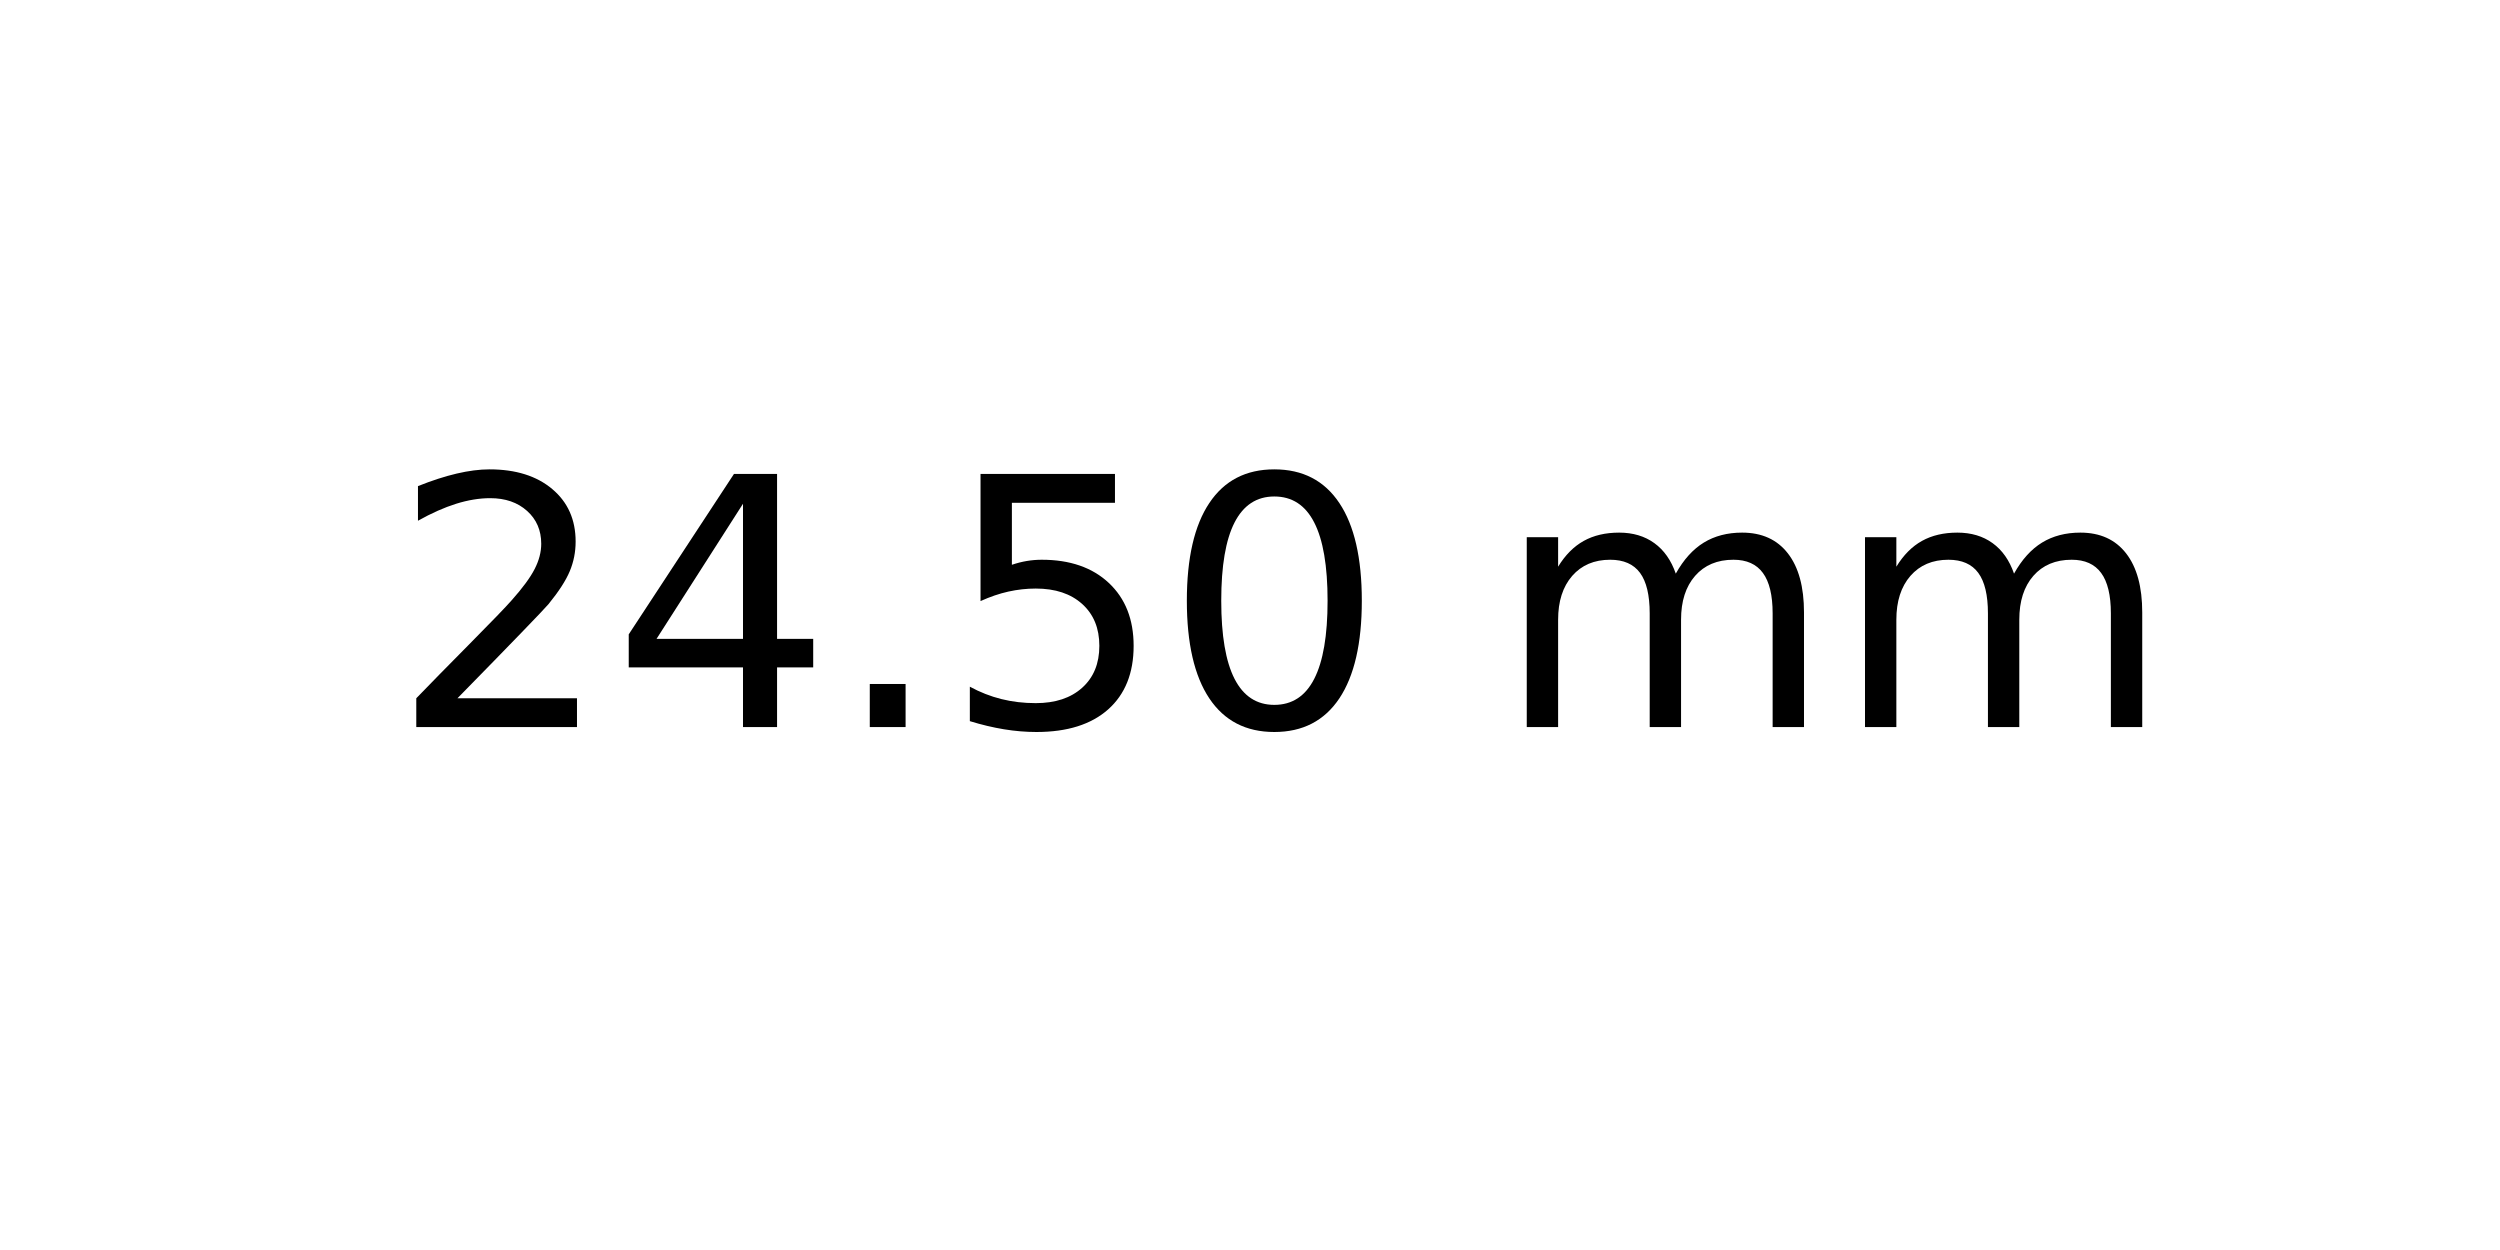
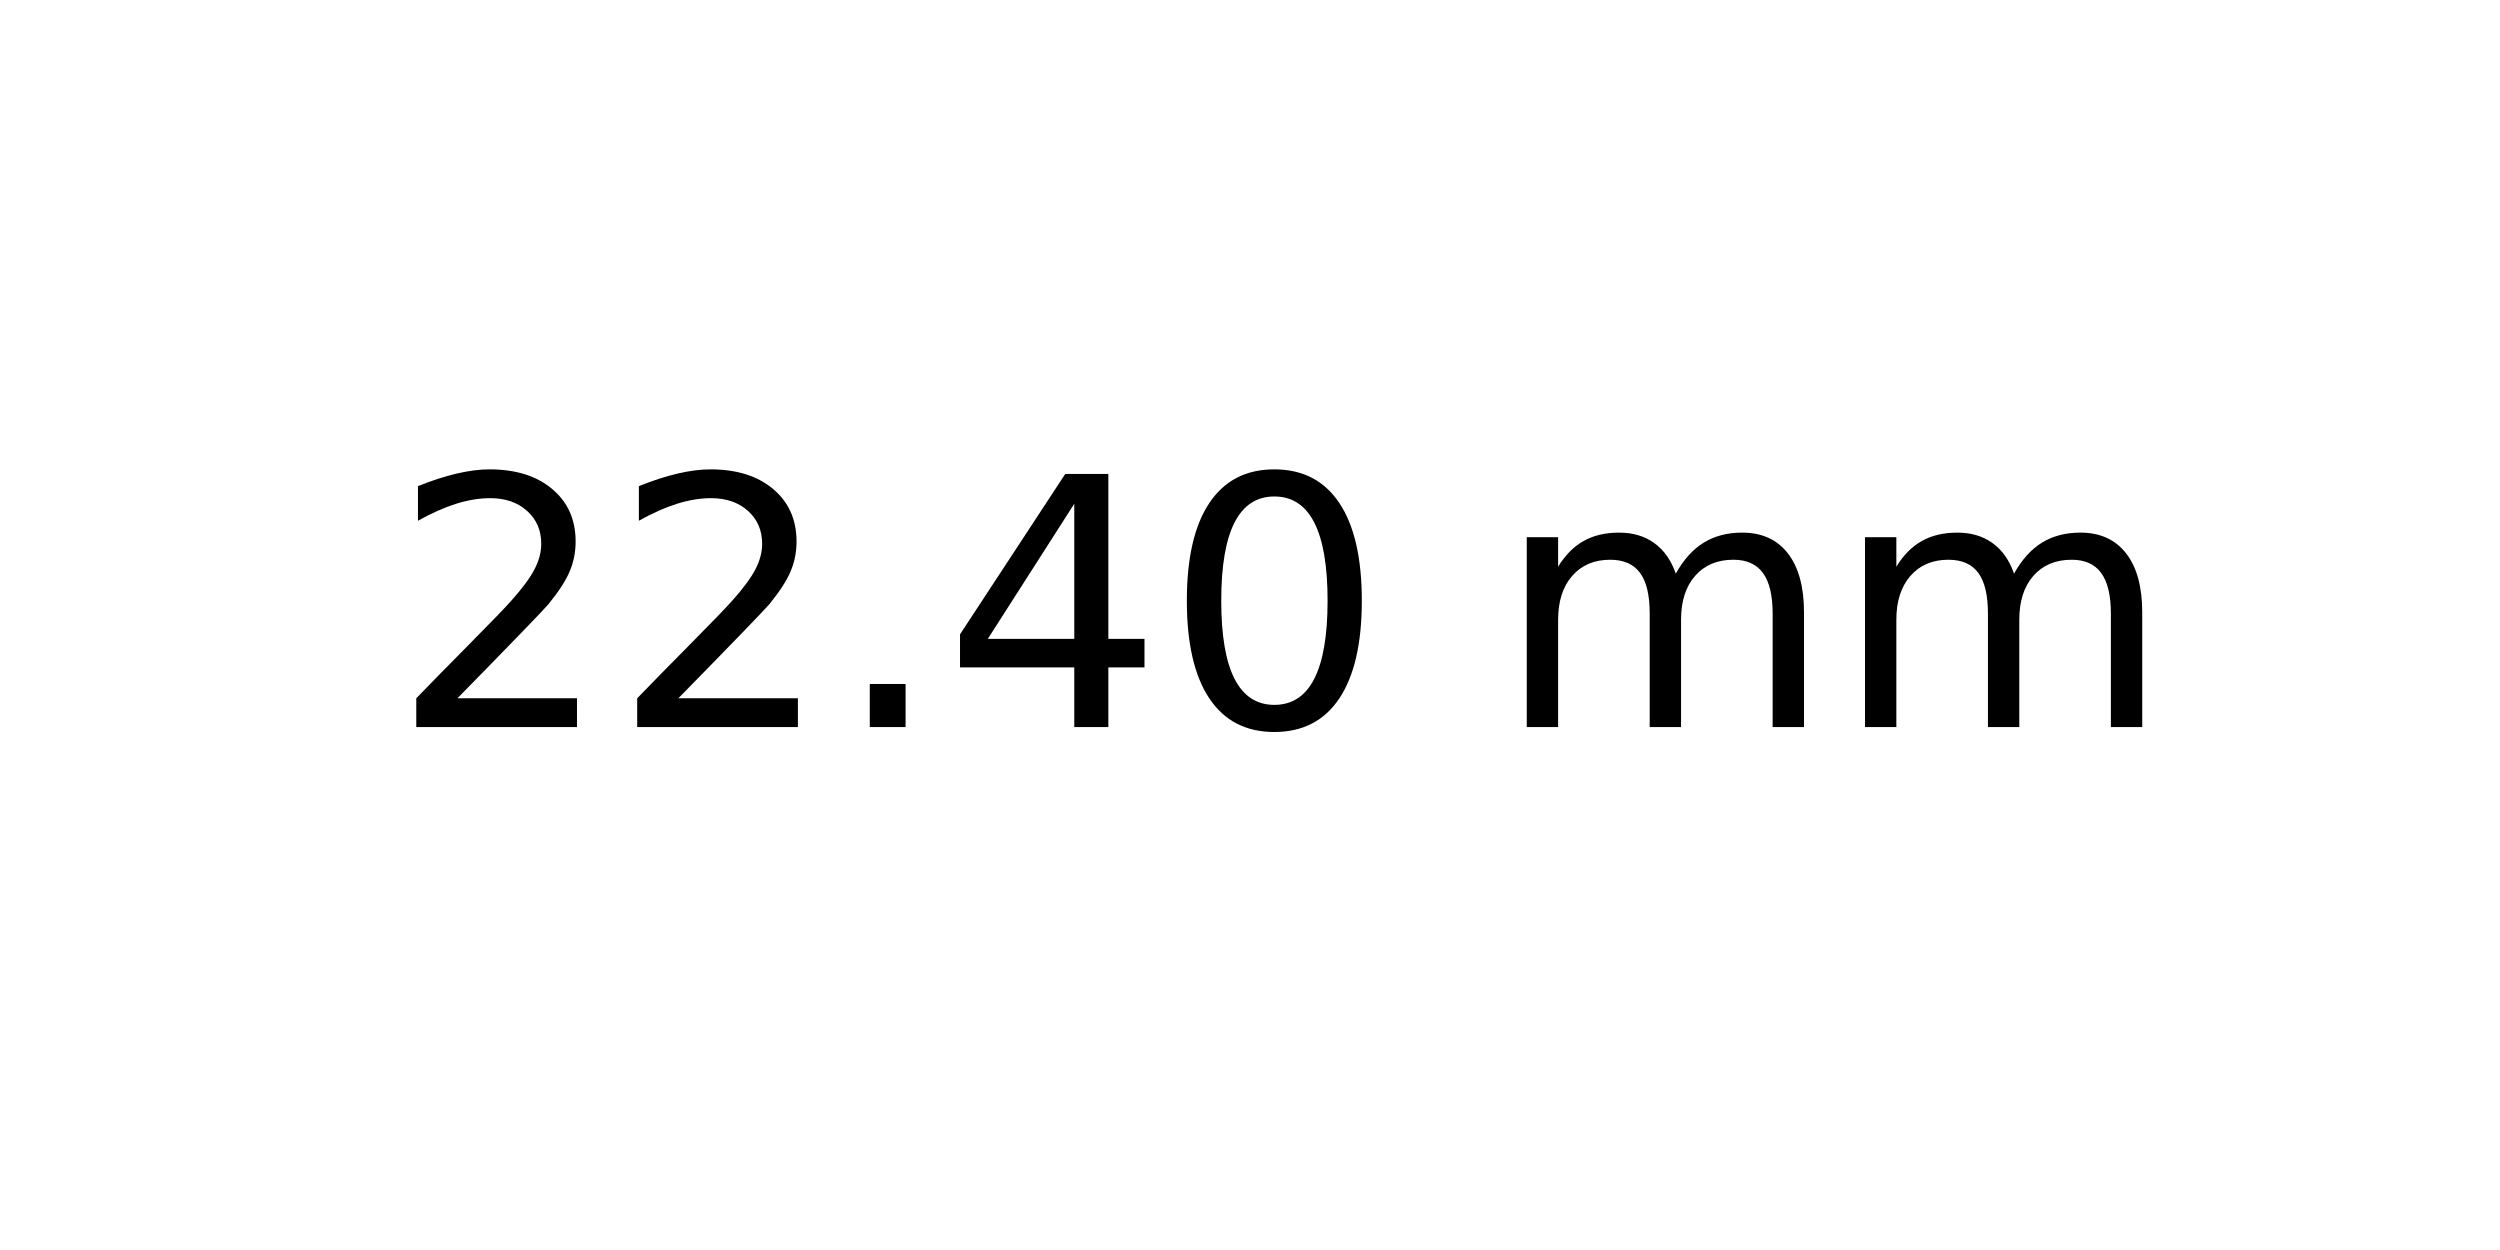
<svg xmlns="http://www.w3.org/2000/svg" xmlns:xlink="http://www.w3.org/1999/xlink" width="72pt" height="36pt" viewBox="0 0 72 36" version="1.1">
  <defs>
    <style type="text/css">*{stroke-linejoin: round; stroke-linecap: butt}</style>
  </defs>
  <g id="figure_1">
    <g id="axes_1">
      <g id="text_1">
        <g transform="translate(11.25625 20.93937) scale(0.1 -0.1)">
          <defs>
            <path id="DejaVuSans-32" d="M 1228 531  L 3431 531  L 3431 0  L 469 0  L 469 531  Q 828 903 1448 1529  Q 2069 2156 2228 2338  Q 2531 2678 2651 2914  Q 2772 3150 2772 3378  Q 2772 3750 2511 3984  Q 2250 4219 1831 4219  Q 1534 4219 1204 4116  Q 875 4013 500 3803  L 500 4441  Q 881 4594 1212 4672  Q 1544 4750 1819 4750  Q 2544 4750 2975 4387  Q 3406 4025 3406 3419  Q 3406 3131 3298 2873  Q 3191 2616 2906 2266  Q 2828 2175 2409 1742  Q 1991 1309 1228 531  z " transform="scale(0.015625)" />
+             <path id="DejaVuSans-2e" d="M 684 794  L 1344 794  L 1344 0  L 684 0  L 684 794  z " transform="scale(0.015625)" />
            <path id="DejaVuSans-34" d="M 2419 4116  L 825 1625  L 2419 1625  L 2419 4116  z M 2253 4666  L 3047 4666  L 3047 1625  L 3713 1625  L 3713 1100  L 3047 1100  L 3047 0  L 2419 0  L 2419 1100  L 313 1100  L 313 1709  L 2253 4666  z " transform="scale(0.015625)" />
-             <path id="DejaVuSans-2e" d="M 684 794  L 1344 794  L 1344 0  L 684 0  L 684 794  z " transform="scale(0.015625)" />
-             <path id="DejaVuSans-35" d="M 691 4666  L 3169 4666  L 3169 4134  L 1269 4134  L 1269 2991  Q 1406 3038 1543 3061  Q 1681 3084 1819 3084  Q 2600 3084 3056 2656  Q 3513 2228 3513 1497  Q 3513 744 3044 326  Q 2575 -91 1722 -91  Q 1428 -91 1123 -41  Q 819 9 494 109  L 494 744  Q 775 591 1075 516  Q 1375 441 1709 441  Q 2250 441 2565 725  Q 2881 1009 2881 1497  Q 2881 1984 2565 2268  Q 2250 2553 1709 2553  Q 1456 2553 1204 2497  Q 953 2441 691 2322  L 691 4666  z " transform="scale(0.015625)" />
            <path id="DejaVuSans-30" d="M 2034 4250  Q 1547 4250 1301 3770  Q 1056 3291 1056 2328  Q 1056 1369 1301 889  Q 1547 409 2034 409  Q 2525 409 2770 889  Q 3016 1369 3016 2328  Q 3016 3291 2770 3770  Q 2525 4250 2034 4250  z M 2034 4750  Q 2819 4750 3233 4129  Q 3647 3509 3647 2328  Q 3647 1150 3233 529  Q 2819 -91 2034 -91  Q 1250 -91 836 529  Q 422 1150 422 2328  Q 422 3509 836 4129  Q 1250 4750 2034 4750  z " transform="scale(0.015625)" />
            <path id="DejaVuSans-20" transform="scale(0.015625)" />
            <path id="DejaVuSans-6d" d="M 3328 2828  Q 3544 3216 3844 3400  Q 4144 3584 4550 3584  Q 5097 3584 5394 3201  Q 5691 2819 5691 2113  L 5691 0  L 5113 0  L 5113 2094  Q 5113 2597 4934 2840  Q 4756 3084 4391 3084  Q 3944 3084 3684 2787  Q 3425 2491 3425 1978  L 3425 0  L 2847 0  L 2847 2094  Q 2847 2600 2669 2842  Q 2491 3084 2119 3084  Q 1678 3084 1418 2786  Q 1159 2488 1159 1978  L 1159 0  L 581 0  L 581 3500  L 1159 3500  L 1159 2956  Q 1356 3278 1631 3431  Q 1906 3584 2284 3584  Q 2666 3584 2933 3390  Q 3200 3197 3328 2828  z " transform="scale(0.015625)" />
          </defs>
          <use xlink:href="#DejaVuSans-32" />
-           <use xlink:href="#DejaVuSans-34" x="63.623" />
+           <use xlink:href="#DejaVuSans-32" x="63.623" />
          <use xlink:href="#DejaVuSans-2e" x="127.246" />
-           <use xlink:href="#DejaVuSans-35" x="159.033" />
+           <use xlink:href="#DejaVuSans-34" x="159.033" />
          <use xlink:href="#DejaVuSans-30" x="222.656" />
          <use xlink:href="#DejaVuSans-20" x="286.279" />
          <use xlink:href="#DejaVuSans-6d" x="318.066" />
          <use xlink:href="#DejaVuSans-6d" x="415.479" />
        </g>
      </g>
    </g>
  </g>
</svg>
